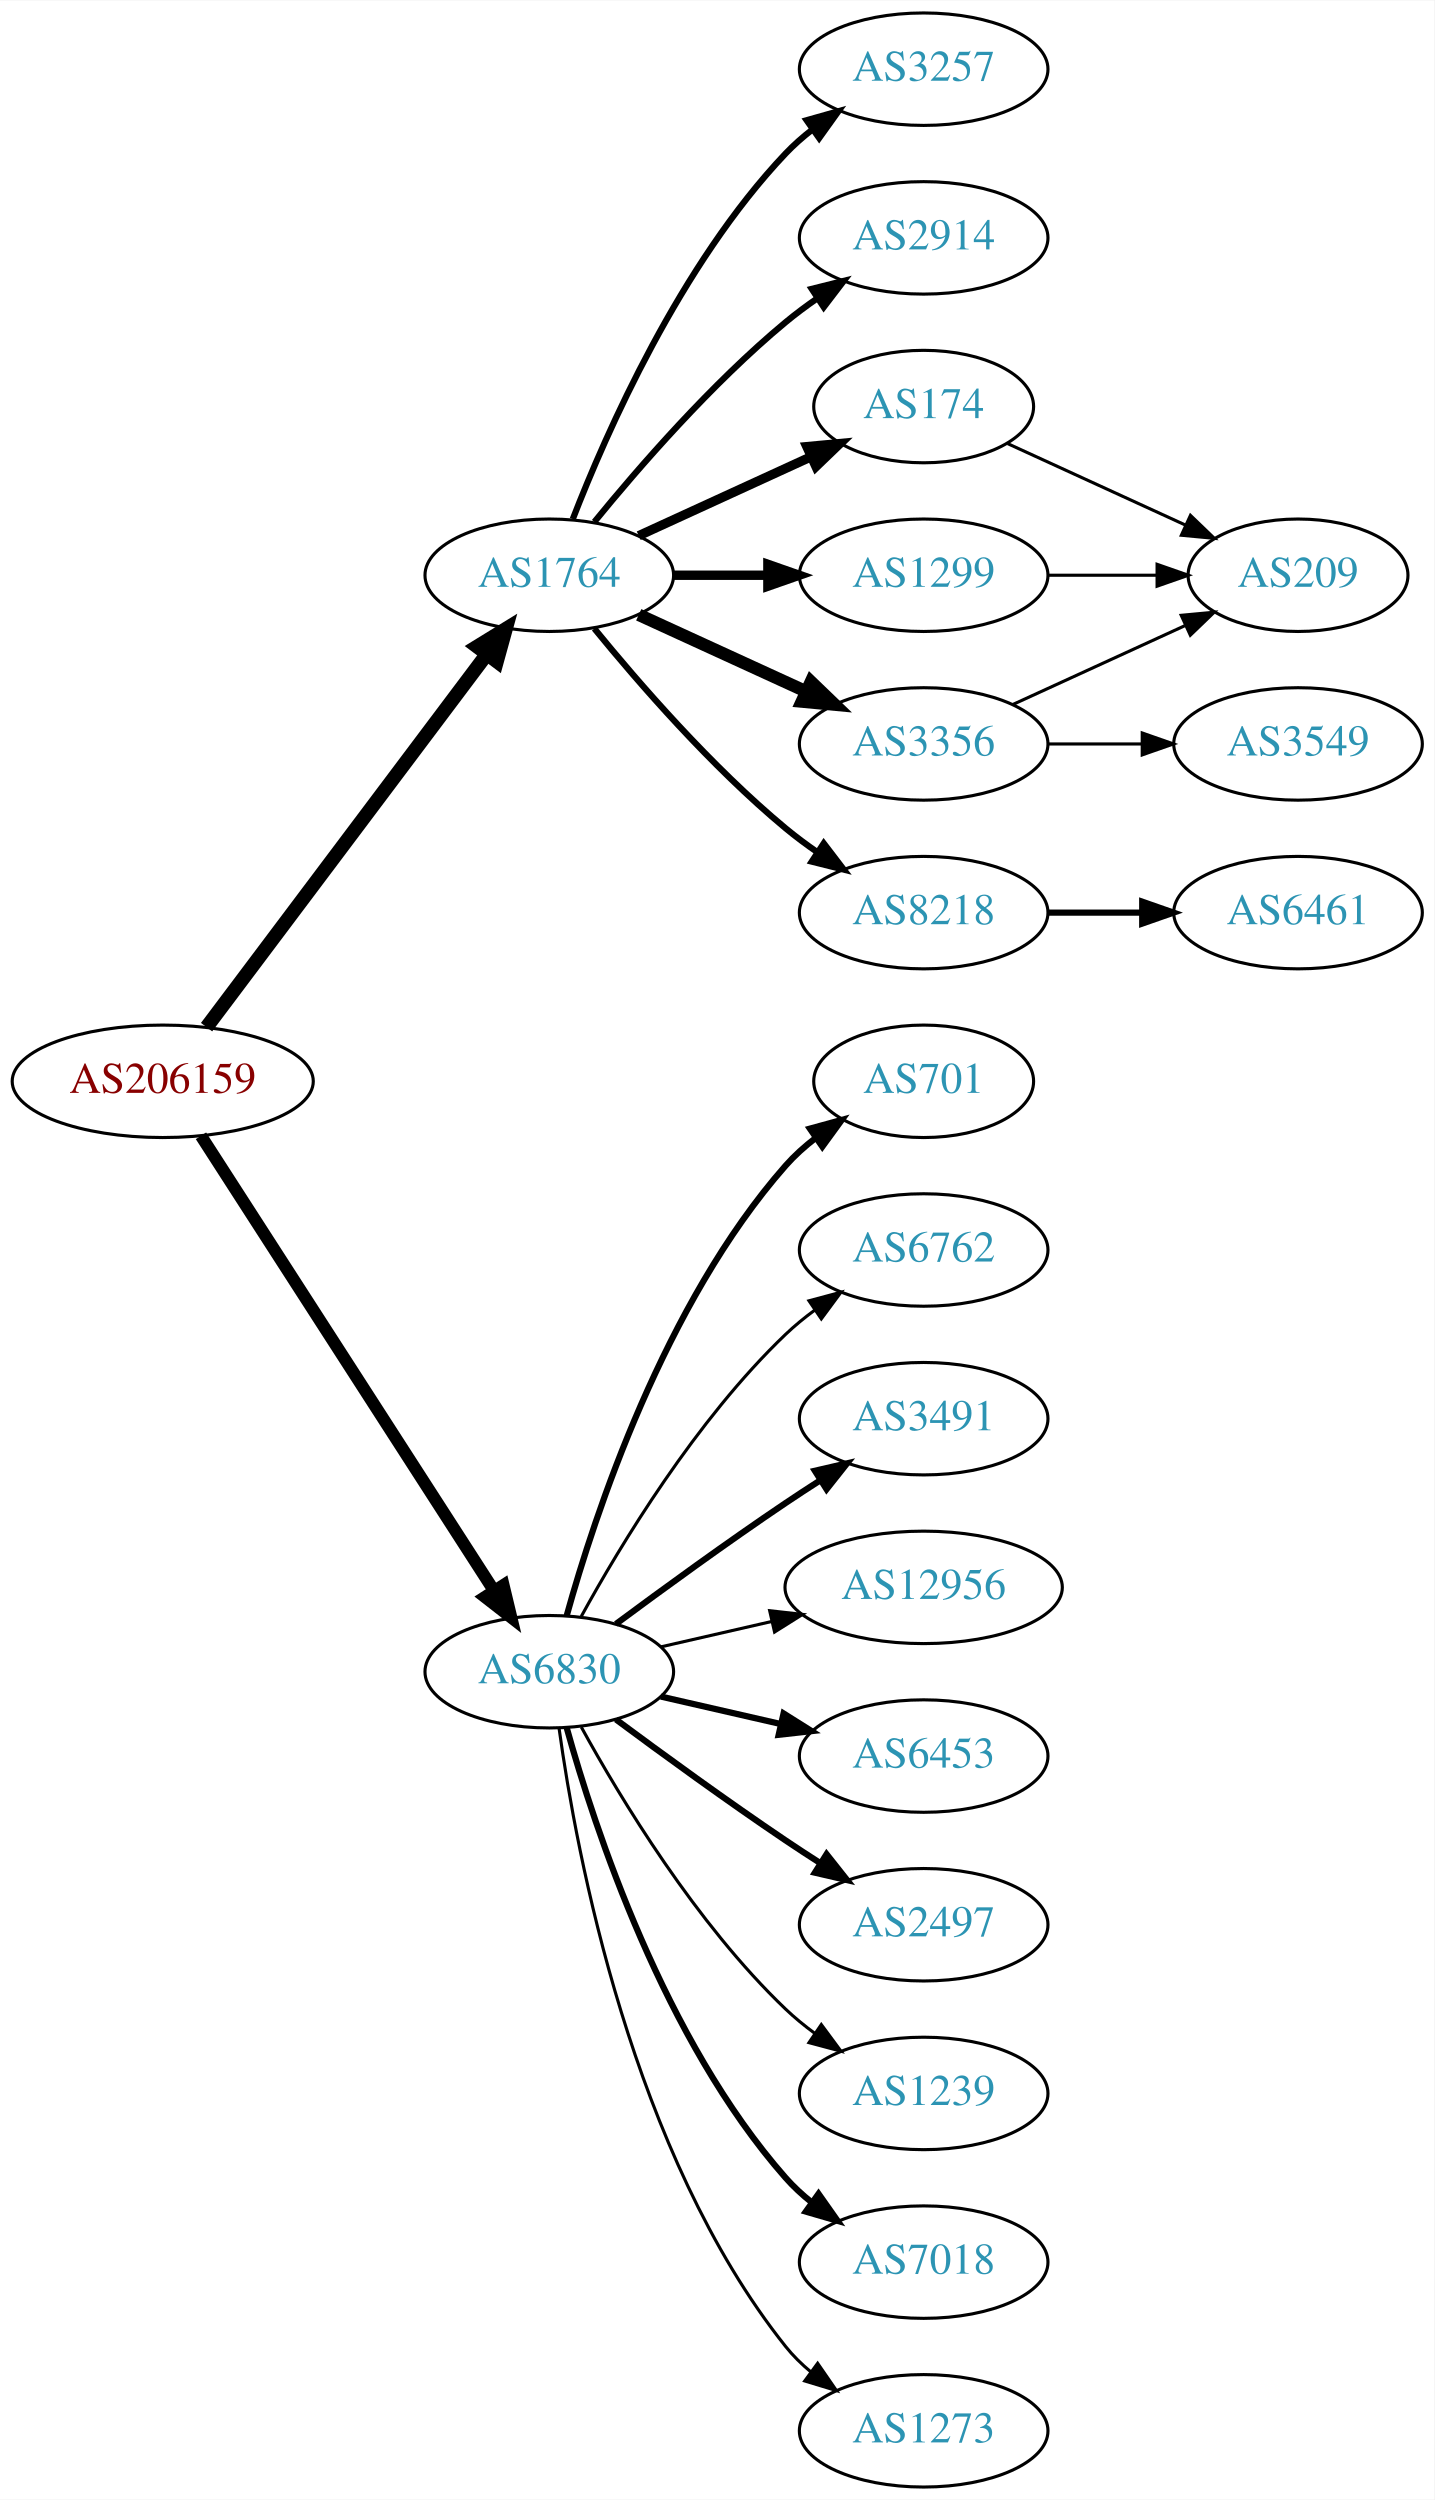
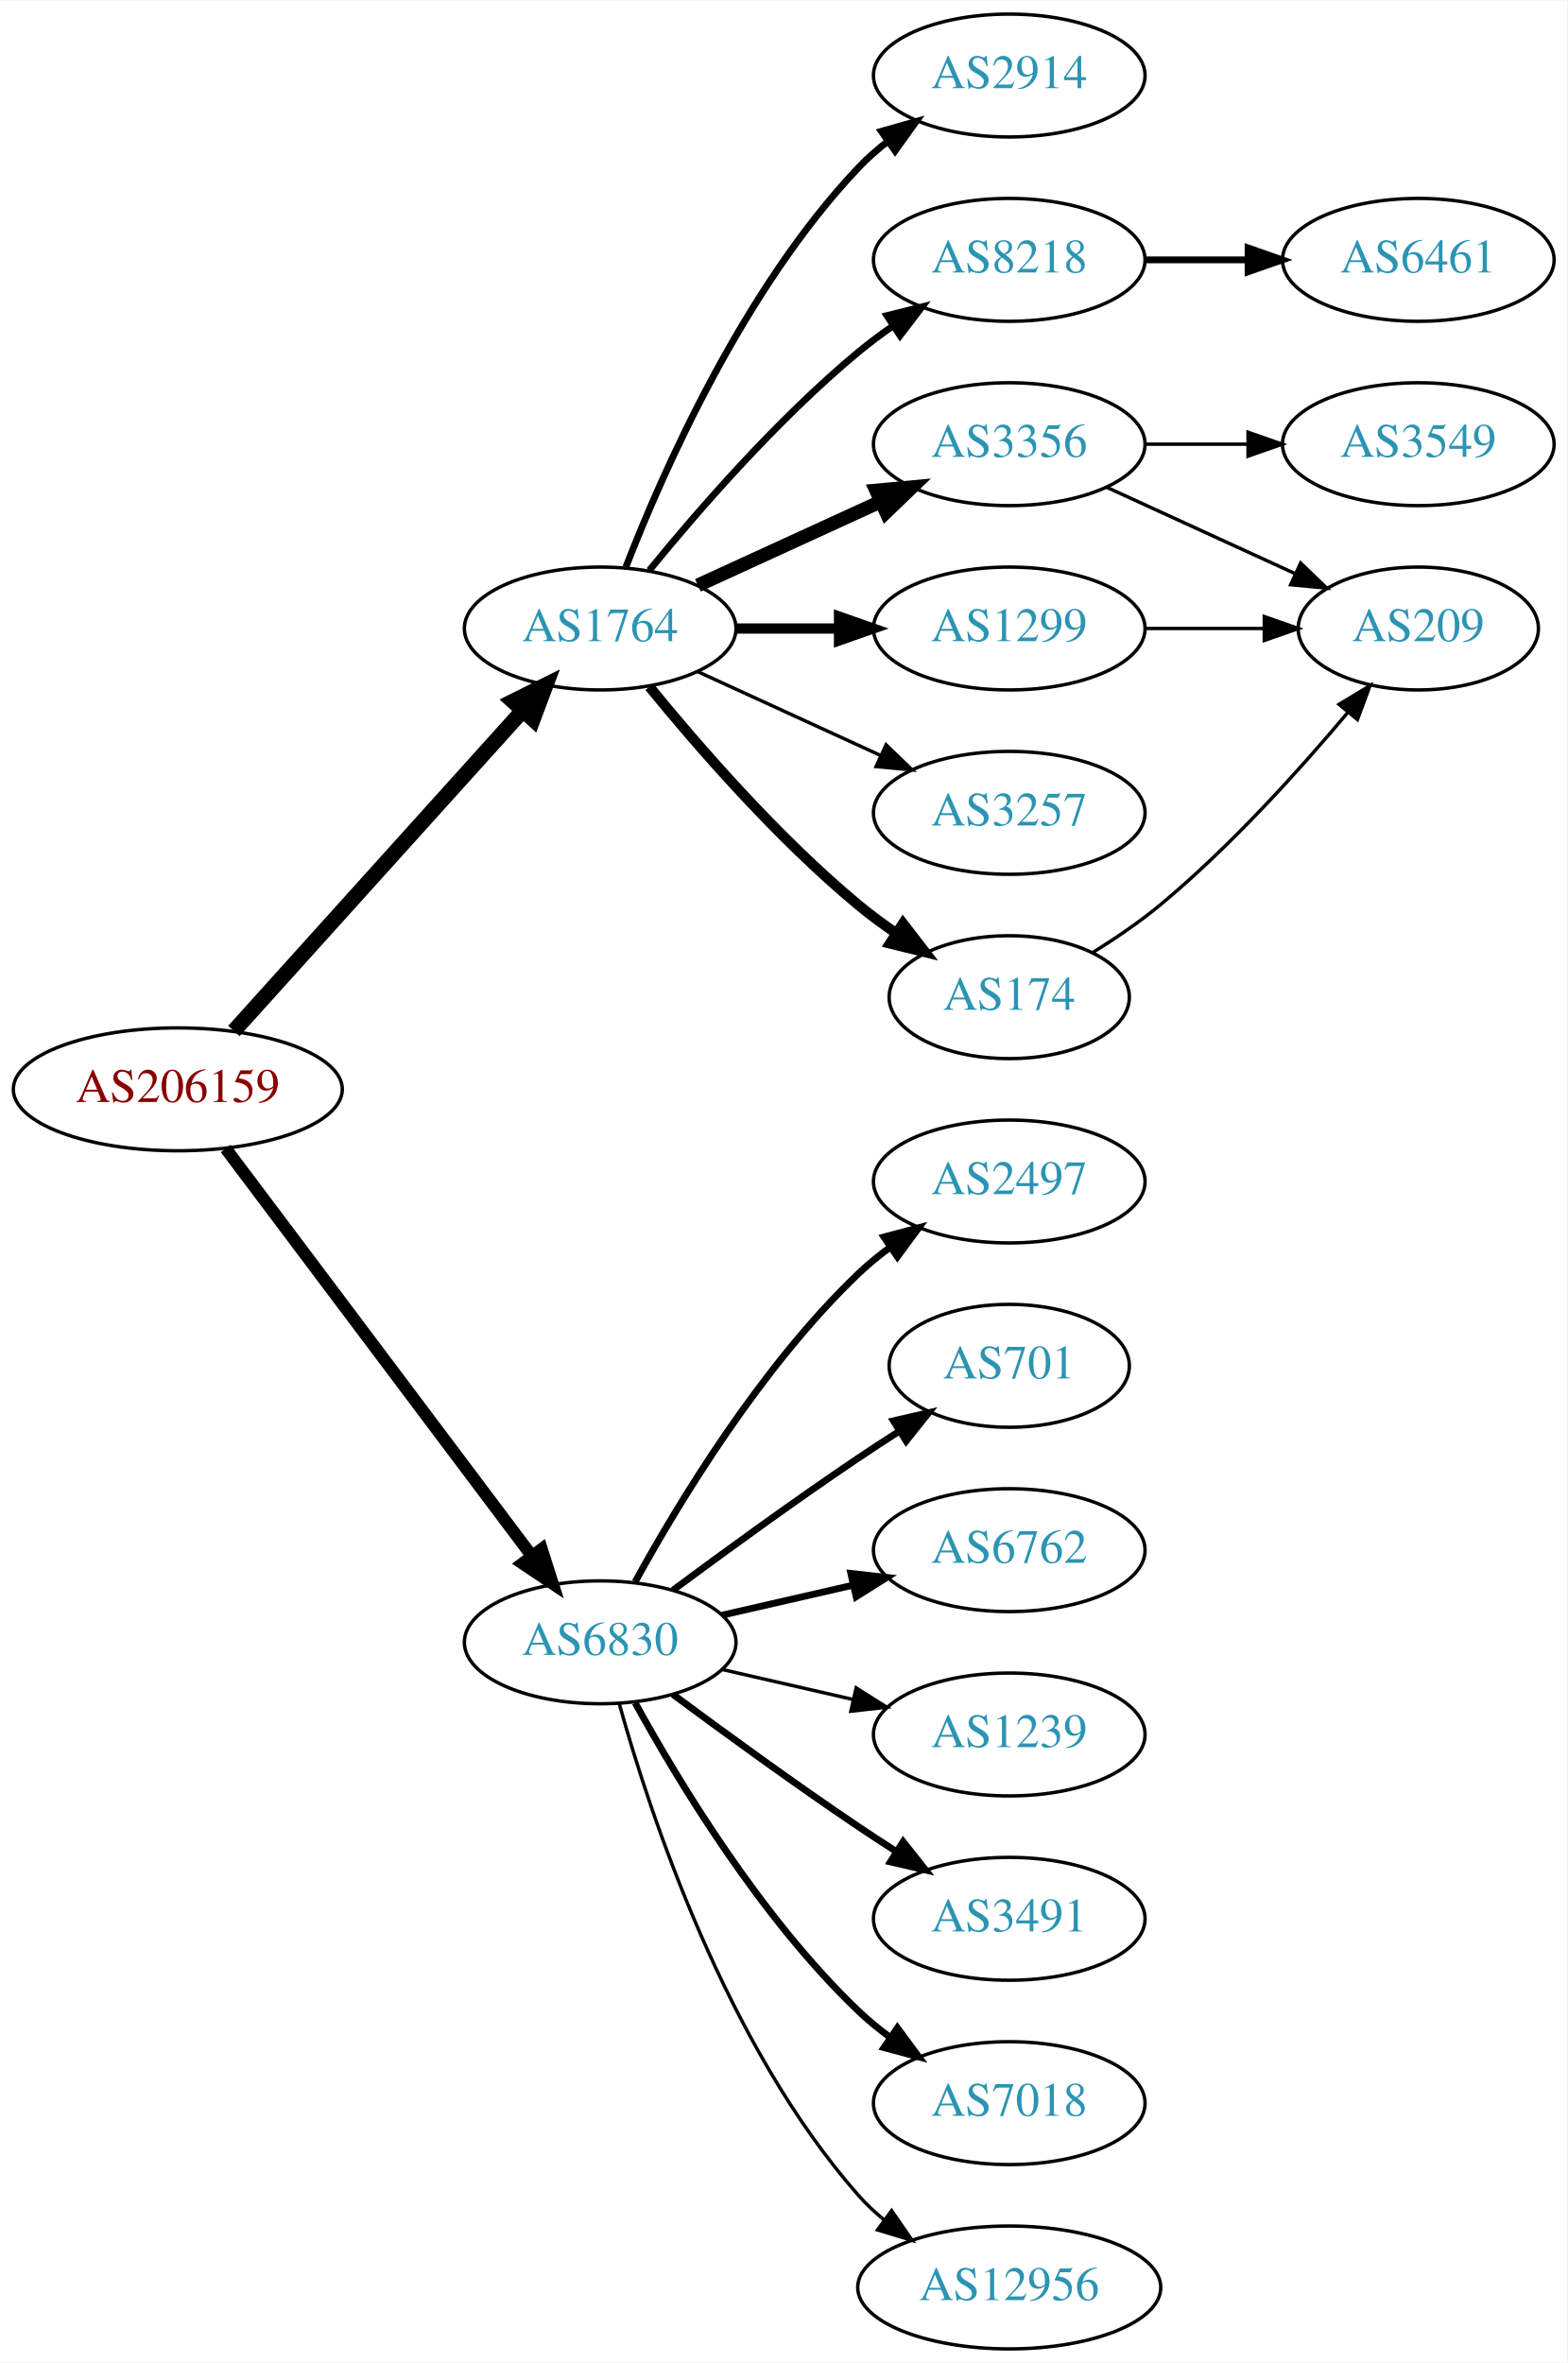
- <svg xmlns="http://www.w3.org/2000/svg" xmlns:xlink="http://www.w3.org/1999/xlink" width="459pt" height="800pt" viewBox="0.00 0.00 459.17 800.00">
-   <g id="graph0" class="graph" transform="scale(1 1) rotate(0) translate(4 796)">
-     <polygon fill="white" stroke="none" points="-4,4 -4,-796 455.17,-796 455.17,4 -4,4" />
+ <svg xmlns="http://www.w3.org/2000/svg" xmlns:xlink="http://www.w3.org/1999/xlink" width="459pt" height="692pt" viewBox="0.00 0.00 459.17 692.00">
+   <g id="graph0" class="graph" transform="scale(1 1) rotate(0) translate(4 688)">
+     <polygon fill="white" stroke="none" points="-4,4 -4,-688 455.17,-688 455.17,4 -4,4" />
    <g id="node1" class="node">
      <g id="a_node1">
        <a xlink:href="/asn/206159" xlink:title="AS206159 ~ VAO-AS [AT]">
-           <ellipse fill="#ffffff" stroke="black" cx="48.096" cy="-450" rx="48.192" ry="18" />
-           <text text-anchor="middle" x="48.096" y="-446.3" font-family="Times,serif" font-size="14.00" fill="#880000">AS206159</text>
+           <ellipse fill="#ffffff" stroke="black" cx="48.096" cy="-369" rx="48.192" ry="18" />
+           <text text-anchor="middle" x="48.096" y="-365.3" font-family="Times,serif" font-size="14.00" fill="#880000">AS206159</text>
        </a>
      </g>
    </g>
    <g id="node2" class="node">
      <g id="a_node2">
        <a xlink:href="/asn/1764" xlink:title="AS1764 ~ NEXTLAYER-AS [AT]">
-           <ellipse fill="#ffffff" stroke="black" cx="171.838" cy="-612" rx="39.794" ry="18" />
-           <text text-anchor="middle" x="171.838" y="-608.3" font-family="Times,serif" font-size="14.00" fill="#2c94b3">AS1764</text>
+           <ellipse fill="#ffffff" stroke="black" cx="171.838" cy="-504" rx="39.794" ry="18" />
+           <text text-anchor="middle" x="171.838" y="-500.3" font-family="Times,serif" font-size="14.00" fill="#2c94b3">AS1764</text>
        </a>
      </g>
    </g>
    <g id="edge1" class="edge">
-       <path fill="none" stroke="black" stroke-width="4.5" d="M62.124,-467.337C83.634,-495.96 126.675,-553.233 151.664,-586.486" />
-       <polygon fill="black" stroke="black" stroke-width="4.5" points="148.748,-589.159 157.903,-594.788 155.043,-584.428 148.748,-589.159" />
+       <path fill="none" stroke="black" stroke-width="4.5" d="M64.514,-386.098C85.945,-409.862 124.837,-452.99 149.174,-479.977" />
+       <polygon fill="black" stroke="black" stroke-width="4.5" points="146.304,-482.674 155.925,-487.463 152.152,-477.4 146.304,-482.674" />
    </g>
    <g id="node3" class="node">
      <g id="a_node3">
        <a xlink:href="/asn/6830" xlink:title="AS6830 ~ LGI-UPC [AT]">
-           <ellipse fill="#ffffff" stroke="black" cx="171.838" cy="-261" rx="39.794" ry="18" />
-           <text text-anchor="middle" x="171.838" y="-257.3" font-family="Times,serif" font-size="14.00" fill="#2c94b3">AS6830</text>
+           <ellipse fill="#ffffff" stroke="black" cx="171.838" cy="-207" rx="39.794" ry="18" />
+           <text text-anchor="middle" x="171.838" y="-203.3" font-family="Times,serif" font-size="14.00" fill="#2c94b3">AS6830</text>
        </a>
      </g>
    </g>
    <g id="edge2" class="edge">
-       <path fill="none" stroke="black" stroke-width="3.938" d="M60.331,-432.558C81.802,-399.225 128.767,-326.314 154.004,-287.134" />
-       <polygon fill="black" stroke="black" stroke-width="3.938" points="157.157,-288.702 159.63,-278.4 151.272,-284.911 157.157,-288.702" />
+       <path fill="none" stroke="black" stroke-width="3.6" d="M62.124,-351.663C83.634,-323.04 126.675,-265.767 151.664,-232.514" />
+       <polygon fill="black" stroke="black" stroke-width="3.6" points="154.693,-234.309 157.903,-224.212 149.097,-230.104 154.693,-234.309" />
    </g>
    <g id="node4" class="node">
      <g id="a_node4">
-         <a xlink:href="/asn/3257" xlink:title="AS3257 ~ GTT [DE]">
-           <ellipse fill="#ffffff" stroke="black" cx="291.681" cy="-774" rx="39.794" ry="18" />
-           <text text-anchor="middle" x="291.681" y="-770.3" font-family="Times,serif" font-size="14.00" fill="#2c94b3">AS3257</text>
+         <a xlink:href="/asn/1299" xlink:title="AS1299 ~ Telia Carrier [EU]">
+           <ellipse fill="#ffffff" stroke="black" cx="291.681" cy="-504" rx="39.794" ry="18" />
+           <text text-anchor="middle" x="291.681" y="-500.3" font-family="Times,serif" font-size="14.00" fill="#2c94b3">AS1299</text>
        </a>
      </g>
    </g>
    <g id="edge3" class="edge">
-       <path fill="none" stroke="black" stroke-width="2" d="M179.361,-629.994C190.112,-657.728 213.769,-711.429 247.484,-747 250.07,-749.728 252.988,-752.294 256.056,-754.677" />
-       <polygon fill="black" stroke="black" stroke-width="2" points="254.21,-757.658 264.404,-760.543 258.234,-751.93 254.21,-757.658" />
+       <path fill="none" stroke="black" stroke-width="3" d="M211.751,-504C221.304,-504 231.654,-504 241.616,-504" />
+       <polygon fill="black" stroke="black" stroke-width="3" points="241.809,-507.5 251.809,-504 241.809,-500.5 241.809,-507.5" />
    </g>
    <g id="node5" class="node">
      <g id="a_node5">
-         <a xlink:href="/asn/2914" xlink:title="AS2914 ~ NTT America, Inc. [US]">
-           <ellipse fill="#ffffff" stroke="black" cx="291.681" cy="-720" rx="39.794" ry="18" />
-           <text text-anchor="middle" x="291.681" y="-716.3" font-family="Times,serif" font-size="14.00" fill="#2c94b3">AS2914</text>
+         <a xlink:href="/asn/8218" xlink:title="AS8218 ~ legacy Neotelecoms [FR]">
+           <ellipse fill="#ffffff" stroke="black" cx="291.681" cy="-612" rx="39.794" ry="18" />
+           <text text-anchor="middle" x="291.681" y="-608.3" font-family="Times,serif" font-size="14.00" fill="#2c94b3">AS8218</text>
        </a>
      </g>
    </g>
    <g id="edge4" class="edge">
-       <path fill="none" stroke="black" stroke-width="2" d="M186.257,-629.065C200.372,-646.375 223.786,-673.345 247.484,-693 250.701,-695.668 254.201,-698.27 257.772,-700.741" />
-       <polygon fill="black" stroke="black" stroke-width="2" points="255.85,-703.666 266.128,-706.236 259.695,-697.817 255.85,-703.666" />
+       <path fill="none" stroke="black" stroke-width="2" d="M186.257,-521.065C200.372,-538.375 223.786,-565.345 247.484,-585 250.701,-587.668 254.201,-590.27 257.772,-592.741" />
+       <polygon fill="black" stroke="black" stroke-width="2" points="255.85,-595.666 266.128,-598.236 259.695,-589.817 255.85,-595.666" />
    </g>
    <g id="node6" class="node">
      <g id="a_node6">
-         <a xlink:href="/asn/174" xlink:title="AS174 ~ Cogent Communications [US]">
-           <ellipse fill="#ffffff" stroke="black" cx="291.681" cy="-666" rx="35.194" ry="18" />
-           <text text-anchor="middle" x="291.681" y="-662.3" font-family="Times,serif" font-size="14.00" fill="#2c94b3">AS174</text>
-         </a>
-       </g>
-     </g>
-     <g id="edge5" class="edge">
-       <path fill="none" stroke="black" stroke-width="3" d="M200.467,-624.661C216.883,-632.183 237.865,-641.798 255.461,-649.861" />
-       <polygon fill="black" stroke="black" stroke-width="3" points="254.29,-653.174 264.839,-654.158 257.206,-646.811 254.29,-653.174" />
-     </g>
-     <g id="node7" class="node">
-       <g id="a_node7">
-         <a xlink:href="/asn/1299" xlink:title="AS1299 ~ Telia Carrier [EU]">
-           <ellipse fill="#ffffff" stroke="black" cx="291.681" cy="-612" rx="39.794" ry="18" />
-           <text text-anchor="middle" x="291.681" y="-608.3" font-family="Times,serif" font-size="14.00" fill="#2c94b3">AS1299</text>
-         </a>
-       </g>
-     </g>
-     <g id="edge6" class="edge">
-       <path fill="none" stroke="black" stroke-width="3" d="M211.751,-612C221.304,-612 231.654,-612 241.616,-612" />
-       <polygon fill="black" stroke="black" stroke-width="3" points="241.809,-615.5 251.809,-612 241.809,-608.5 241.809,-615.5" />
-     </g>
-     <g id="node8" class="node">
-       <g id="a_node8">
        <a xlink:href="/asn/3356" xlink:title="AS3356 ~ Level 3 Parent, LLC [US]">
          <ellipse fill="#ffffff" stroke="black" cx="291.681" cy="-558" rx="39.794" ry="18" />
          <text text-anchor="middle" x="291.681" y="-554.3" font-family="Times,serif" font-size="14.00" fill="#2c94b3">AS3356</text>
        </a>
      </g>
    </g>
+     <g id="edge5" class="edge">
+       <path fill="none" stroke="black" stroke-width="4" d="M200.467,-516.661C216.424,-523.973 236.694,-533.261 253.977,-541.181" />
+       <polygon fill="black" stroke="black" stroke-width="4" points="252.676,-544.435 263.225,-545.419 255.592,-538.071 252.676,-544.435" />
+     </g>
+     <g id="node7" class="node">
+       <g id="a_node7">
+         <a xlink:href="/asn/3257" xlink:title="AS3257 ~ GTT [DE]">
+           <ellipse fill="#ffffff" stroke="black" cx="291.681" cy="-450" rx="39.794" ry="18" />
+           <text text-anchor="middle" x="291.681" y="-446.3" font-family="Times,serif" font-size="14.00" fill="#2c94b3">AS3257</text>
+         </a>
+       </g>
+     </g>
+     <g id="edge6" class="edge">
+       <path fill="none" stroke="black" d="M200.467,-491.339C216.424,-484.027 236.694,-474.739 253.977,-466.819" />
+       <polygon fill="black" stroke="black" points="255.592,-469.929 263.225,-462.581 252.676,-463.565 255.592,-469.929" />
+     </g>
+     <g id="node8" class="node">
+       <g id="a_node8">
+         <a xlink:href="/asn/174" xlink:title="AS174 ~ Cogent Communications [US]">
+           <ellipse fill="#ffffff" stroke="black" cx="291.681" cy="-396" rx="35.194" ry="18" />
+           <text text-anchor="middle" x="291.681" y="-392.3" font-family="Times,serif" font-size="14.00" fill="#2c94b3">AS174</text>
+         </a>
+       </g>
+     </g>
    <g id="edge7" class="edge">
-       <path fill="none" stroke="black" stroke-width="4" d="M200.467,-599.339C216.424,-592.027 236.694,-582.739 253.977,-574.819" />
-       <polygon fill="black" stroke="black" stroke-width="4" points="255.592,-577.929 263.225,-570.581 252.676,-571.565 255.592,-577.929" />
+       <path fill="none" stroke="black" stroke-width="3" d="M186.257,-486.935C200.372,-469.625 223.786,-442.655 247.484,-423 250.948,-420.128 254.74,-417.331 258.595,-414.692" />
+       <polygon fill="black" stroke="black" stroke-width="3" points="260.556,-417.592 267.027,-409.203 256.737,-411.725 260.556,-417.592" />
    </g>
    <g id="node9" class="node">
      <g id="a_node9">
-         <a xlink:href="/asn/8218" xlink:title="AS8218 ~ legacy Neotelecoms [FR]">
-           <ellipse fill="#ffffff" stroke="black" cx="291.681" cy="-504" rx="39.794" ry="18" />
-           <text text-anchor="middle" x="291.681" y="-500.3" font-family="Times,serif" font-size="14.00" fill="#2c94b3">AS8218</text>
+         <a xlink:href="/asn/2914" xlink:title="AS2914 ~ NTT America, Inc. [US]">
+           <ellipse fill="#ffffff" stroke="black" cx="291.681" cy="-666" rx="39.794" ry="18" />
+           <text text-anchor="middle" x="291.681" y="-662.3" font-family="Times,serif" font-size="14.00" fill="#2c94b3">AS2914</text>
        </a>
      </g>
    </g>
    <g id="edge8" class="edge">
-       <path fill="none" stroke="black" stroke-width="2" d="M186.257,-594.935C200.372,-577.625 223.786,-550.655 247.484,-531 250.701,-528.332 254.201,-525.73 257.772,-523.259" />
-       <polygon fill="black" stroke="black" stroke-width="2" points="259.695,-526.183 266.128,-517.764 255.85,-520.334 259.695,-526.183" />
+       <path fill="none" stroke="black" stroke-width="2" d="M179.361,-521.994C190.112,-549.728 213.769,-603.429 247.484,-639 250.07,-641.728 252.988,-644.294 256.056,-646.677" />
+       <polygon fill="black" stroke="black" stroke-width="2" points="254.21,-649.658 264.404,-652.543 258.234,-643.93 254.21,-649.658" />
    </g>
    <g id="node13" class="node">
      <g id="a_node13">
-         <a xlink:href="/asn/701" xlink:title="AS701 ~ UUNET [US]">
-           <ellipse fill="#ffffff" stroke="black" cx="291.681" cy="-450" rx="35.194" ry="18" />
-           <text text-anchor="middle" x="291.681" y="-446.3" font-family="Times,serif" font-size="14.00" fill="#2c94b3">AS701</text>
+         <a xlink:href="/asn/12956" xlink:title="AS12956 ~ TELXIUS [ES]">
+           <ellipse fill="#ffffff" stroke="black" cx="291.681" cy="-18" rx="44.393" ry="18" />
+           <text text-anchor="middle" x="291.681" y="-14.3" font-family="Times,serif" font-size="14.00" fill="#2c94b3">AS12956</text>
        </a>
      </g>
    </g>
    <g id="edge12" class="edge">
-       <path fill="none" stroke="black" stroke-width="2" d="M177.411,-278.946C186.317,-310.995 208.601,-378.842 247.484,-423 250.312,-426.211 253.613,-429.172 257.108,-431.864" />
-       <polygon fill="black" stroke="black" stroke-width="2" points="255.265,-434.845 265.483,-437.645 259.242,-429.084 255.265,-434.845" />
+       <path fill="none" stroke="black" d="M177.411,-189.054C186.317,-157.005 208.601,-89.158 247.484,-45 249.775,-42.399 252.376,-39.962 255.14,-37.699" />
+       <polygon fill="black" stroke="black" points="257.218,-40.514 263.233,-31.792 253.092,-34.86 257.218,-40.514" />
    </g>
    <g id="node14" class="node">
      <g id="a_node14">
-         <a xlink:href="/asn/6762" xlink:title="AS6762 ~ TELECOM ITALIA SPARKLE S.p.A. [IT]">
-           <ellipse fill="#ffffff" stroke="black" cx="291.681" cy="-396" rx="39.794" ry="18" />
-           <text text-anchor="middle" x="291.681" y="-392.3" font-family="Times,serif" font-size="14.00" fill="#2c94b3">AS6762</text>
+         <a xlink:href="/asn/2497" xlink:title="AS2497 ~ Internet Initiative Japan Inc. [JP]">
+           <ellipse fill="#ffffff" stroke="black" cx="291.681" cy="-342" rx="39.794" ry="18" />
+           <text text-anchor="middle" x="291.681" y="-338.3" font-family="Times,serif" font-size="14.00" fill="#2c94b3">AS2497</text>
        </a>
      </g>
    </g>
    <g id="edge13" class="edge">
-       <path fill="none" stroke="black" d="M182.079,-278.713C194.625,-301.561 218.802,-341.611 247.484,-369 250.353,-371.739 253.542,-374.347 256.851,-376.785" />
-       <polygon fill="black" stroke="black" points="254.974,-379.742 265.21,-382.477 258.914,-373.956 254.974,-379.742" />
+       <path fill="none" stroke="black" stroke-width="2" d="M182.079,-224.713C194.625,-247.561 218.802,-287.611 247.484,-315 250.353,-317.739 253.542,-320.347 256.851,-322.785" />
+       <polygon fill="black" stroke="black" stroke-width="2" points="254.974,-325.742 265.21,-328.477 258.914,-319.956 254.974,-325.742" />
    </g>
    <g id="node15" class="node">
      <g id="a_node15">
-         <a xlink:href="/asn/3491" xlink:title="AS3491 ~ PCCW Global, Inc. [US]">
-           <ellipse fill="#ffffff" stroke="black" cx="291.681" cy="-342" rx="39.794" ry="18" />
-           <text text-anchor="middle" x="291.681" y="-338.3" font-family="Times,serif" font-size="14.00" fill="#2c94b3">AS3491</text>
+         <a xlink:href="/asn/701" xlink:title="AS701 ~ UUNET [US]">
+           <ellipse fill="#ffffff" stroke="black" cx="291.681" cy="-288" rx="35.194" ry="18" />
+           <text text-anchor="middle" x="291.681" y="-284.3" font-family="Times,serif" font-size="14.00" fill="#2c94b3">AS701</text>
        </a>
      </g>
    </g>
    <g id="edge14" class="edge">
-       <path fill="none" stroke="black" stroke-width="2" d="M193.168,-276.277C208.031,-287.304 228.775,-302.407 247.484,-315 251.033,-317.389 254.784,-319.839 258.532,-322.242" />
-       <polygon fill="black" stroke="black" stroke-width="2" points="256.858,-325.325 267.181,-327.712 260.6,-319.409 256.858,-325.325" />
+       <path fill="none" stroke="black" stroke-width="2" d="M193.168,-222.277C208.031,-233.304 228.775,-248.407 247.484,-261 251.302,-263.569 255.352,-266.21 259.382,-268.786" />
+       <polygon fill="black" stroke="black" stroke-width="2" points="257.751,-271.895 268.076,-274.271 261.486,-265.975 257.751,-271.895" />
    </g>
    <g id="node16" class="node">
      <g id="a_node16">
-         <a xlink:href="/asn/12956" xlink:title="AS12956 ~ TELXIUS [ES]">
-           <ellipse fill="#ffffff" stroke="black" cx="291.681" cy="-288" rx="44.393" ry="18" />
-           <text text-anchor="middle" x="291.681" y="-284.3" font-family="Times,serif" font-size="14.00" fill="#2c94b3">AS12956</text>
+         <a xlink:href="/asn/6762" xlink:title="AS6762 ~ TELECOM ITALIA SPARKLE S.p.A. [IT]">
+           <ellipse fill="#ffffff" stroke="black" cx="291.681" cy="-234" rx="39.794" ry="18" />
+           <text text-anchor="middle" x="291.681" y="-230.3" font-family="Times,serif" font-size="14.00" fill="#2c94b3">AS6762</text>
        </a>
      </g>
    </g>
    <g id="edge15" class="edge">
-       <path fill="none" stroke="black" d="M207.557,-268.955C218.696,-271.507 231.231,-274.379 243.124,-277.104" />
-       <polygon fill="black" stroke="black" points="242.389,-280.526 252.918,-279.348 243.953,-273.703 242.389,-280.526" />
+       <path fill="none" stroke="black" stroke-width="2" d="M207.557,-214.955C219.557,-217.704 233.178,-220.825 245.871,-223.733" />
+       <polygon fill="black" stroke="black" stroke-width="2" points="245.273,-227.187 255.802,-226.009 246.836,-220.364 245.273,-227.187" />
    </g>
    <g id="node17" class="node">
      <g id="a_node17">
-         <a xlink:href="/asn/6453" xlink:title="AS6453 ~ TATA COMMUNICATIONS (AMERICA) INC [US]">
-           <ellipse fill="#ffffff" stroke="black" cx="291.681" cy="-234" rx="39.794" ry="18" />
-           <text text-anchor="middle" x="291.681" y="-230.3" font-family="Times,serif" font-size="14.00" fill="#2c94b3">AS6453</text>
+         <a xlink:href="/asn/1239" xlink:title="AS1239 ~ Sprint [US]">
+           <ellipse fill="#ffffff" stroke="black" cx="291.681" cy="-180" rx="39.794" ry="18" />
+           <text text-anchor="middle" x="291.681" y="-176.3" font-family="Times,serif" font-size="14.00" fill="#2c94b3">AS1239</text>
        </a>
      </g>
    </g>
    <g id="edge16" class="edge">
-       <path fill="none" stroke="black" stroke-width="2" d="M207.557,-253.045C219.557,-250.296 233.178,-247.175 245.871,-244.267" />
-       <polygon fill="black" stroke="black" stroke-width="2" points="246.836,-247.636 255.802,-241.991 245.273,-240.813 246.836,-247.636" />
+       <path fill="none" stroke="black" d="M207.557,-199.045C219.557,-196.296 233.178,-193.175 245.871,-190.267" />
+       <polygon fill="black" stroke="black" points="246.836,-193.636 255.802,-187.991 245.273,-186.813 246.836,-193.636" />
    </g>
    <g id="node18" class="node">
      <g id="a_node18">
-         <a xlink:href="/asn/2497" xlink:title="AS2497 ~ Internet Initiative Japan Inc. [JP]">
-           <ellipse fill="#ffffff" stroke="black" cx="291.681" cy="-180" rx="39.794" ry="18" />
-           <text text-anchor="middle" x="291.681" y="-176.3" font-family="Times,serif" font-size="14.00" fill="#2c94b3">AS2497</text>
+         <a xlink:href="/asn/3491" xlink:title="AS3491 ~ PCCW Global, Inc. [US]">
+           <ellipse fill="#ffffff" stroke="black" cx="291.681" cy="-126" rx="39.794" ry="18" />
+           <text text-anchor="middle" x="291.681" y="-122.3" font-family="Times,serif" font-size="14.00" fill="#2c94b3">AS3491</text>
        </a>
      </g>
    </g>
    <g id="edge17" class="edge">
-       <path fill="none" stroke="black" stroke-width="2" d="M193.168,-245.723C208.031,-234.696 228.775,-219.593 247.484,-207 251.033,-204.611 254.784,-202.161 258.532,-199.758" />
-       <polygon fill="black" stroke="black" stroke-width="2" points="260.6,-202.591 267.181,-194.288 256.858,-196.675 260.6,-202.591" />
+       <path fill="none" stroke="black" stroke-width="2" d="M193.168,-191.723C208.031,-180.696 228.775,-165.593 247.484,-153 251.033,-150.611 254.784,-148.161 258.532,-145.758" />
+       <polygon fill="black" stroke="black" stroke-width="2" points="260.6,-148.591 267.181,-140.288 256.858,-142.675 260.6,-148.591" />
    </g>
    <g id="node19" class="node">
      <g id="a_node19">
-         <a xlink:href="/asn/1239" xlink:title="AS1239 ~ Sprint [US]">
-           <ellipse fill="#ffffff" stroke="black" cx="291.681" cy="-126" rx="39.794" ry="18" />
-           <text text-anchor="middle" x="291.681" y="-122.3" font-family="Times,serif" font-size="14.00" fill="#2c94b3">AS1239</text>
-         </a>
-       </g>
-     </g>
-     <g id="edge18" class="edge">
-       <path fill="none" stroke="black" d="M182.079,-243.287C194.625,-220.439 218.802,-180.389 247.484,-153 250.353,-150.261 253.542,-147.653 256.851,-145.215" />
-       <polygon fill="black" stroke="black" points="258.914,-148.044 265.21,-139.523 254.974,-142.258 258.914,-148.044" />
-     </g>
-     <g id="node20" class="node">
-       <g id="a_node20">
        <a xlink:href="/asn/7018" xlink:title="AS7018 ~ AT&amp;T Services, Inc. [US]">
          <ellipse fill="#ffffff" stroke="black" cx="291.681" cy="-72" rx="39.794" ry="18" />
          <text text-anchor="middle" x="291.681" y="-68.3" font-family="Times,serif" font-size="14.00" fill="#2c94b3">AS7018</text>
        </a>
      </g>
    </g>
+     <g id="edge18" class="edge">
+       <path fill="none" stroke="black" stroke-width="2" d="M182.079,-189.287C194.625,-166.439 218.802,-126.389 247.484,-99 250.353,-96.261 253.542,-93.653 256.851,-91.215" />
+       <polygon fill="black" stroke="black" stroke-width="2" points="258.914,-94.044 265.21,-85.523 254.974,-88.258 258.914,-94.044" />
+     </g>
+     <g id="node12" class="node">
+       <g id="a_node12">
+         <a xlink:href="/asn/209" xlink:title="AS209 ~ CenturyLink Communications, LLC [US]">
+           <ellipse fill="#ffffff" stroke="black" cx="411.523" cy="-504" rx="35.194" ry="18" />
+           <text text-anchor="middle" x="411.523" y="-500.3" font-family="Times,serif" font-size="14.00" fill="#2c94b3">AS209</text>
+         </a>
+       </g>
+     </g>
    <g id="edge19" class="edge">
-       <path fill="none" stroke="black" stroke-width="2" d="M177.411,-243.054C186.317,-211.005 208.601,-143.158 247.484,-99 249.968,-96.179 252.818,-93.551 255.844,-91.129" />
-       <polygon fill="black" stroke="black" stroke-width="2" points="258.029,-93.869 264.133,-85.209 253.961,-88.172 258.029,-93.869" />
-     </g>
-     <g id="node21" class="node">
-       <g id="a_node21">
-         <a xlink:href="/asn/1273" xlink:title="AS1273 ~ Vodafone Group PLC [EU]">
-           <ellipse fill="#ffffff" stroke="black" cx="291.681" cy="-18" rx="39.794" ry="18" />
-           <text text-anchor="middle" x="291.681" y="-14.3" font-family="Times,serif" font-size="14.00" fill="#2c94b3">AS1273</text>
-         </a>
-       </g>
-     </g>
-     <g id="edge20" class="edge">
-       <path fill="none" stroke="black" d="M174.977,-242.83C180.477,-203.026 198.303,-106.767 247.484,-45 249.826,-42.06 252.58,-39.351 255.546,-36.879" />
-       <polygon fill="black" stroke="black" points="257.738,-39.612 263.752,-30.89 253.611,-33.958 257.738,-39.612" />
+       <path fill="none" stroke="black" d="M331.593,-504C342.68,-504 354.839,-504 366.222,-504" />
+       <polygon fill="black" stroke="black" points="366.404,-507.5 376.404,-504 366.403,-500.5 366.404,-507.5" />
+     </g>
+     <g id="node10" class="node">
+       <g id="a_node10">
+         <a xlink:href="/asn/6461" xlink:title="AS6461 ~ Zayo Bandwidth [US]">
+           <ellipse fill="#ffffff" stroke="black" cx="411.523" cy="-612" rx="39.794" ry="18" />
+           <text text-anchor="middle" x="411.523" y="-608.3" font-family="Times,serif" font-size="14.00" fill="#2c94b3">AS6461</text>
+         </a>
+       </g>
+     </g>
+     <g id="edge9" class="edge">
+       <path fill="none" stroke="black" stroke-width="2" d="M331.593,-612C341.146,-612 351.496,-612 361.459,-612" />
+       <polygon fill="black" stroke="black" stroke-width="2" points="361.651,-615.5 371.651,-612 361.651,-608.5 361.651,-615.5" />
    </g>
    <g id="node11" class="node">
      <g id="a_node11">
-         <a xlink:href="/asn/209" xlink:title="AS209 ~ CenturyLink Communications, LLC [US]">
-           <ellipse fill="#ffffff" stroke="black" cx="411.523" cy="-612" rx="35.194" ry="18" />
-           <text text-anchor="middle" x="411.523" y="-608.3" font-family="Times,serif" font-size="14.00" fill="#2c94b3">AS209</text>
-         </a>
-       </g>
-     </g>
-     <g id="edge21" class="edge">
-       <path fill="none" stroke="black" d="M318.542,-654.149C335.273,-646.482 357.263,-636.406 375.547,-628.028" />
-       <polygon fill="black" stroke="black" points="377.089,-631.171 384.722,-623.823 374.173,-624.807 377.089,-631.171" />
-     </g>
-     <g id="edge22" class="edge">
-       <path fill="none" stroke="black" d="M331.593,-612C342.68,-612 354.839,-612 366.222,-612" />
-       <polygon fill="black" stroke="black" points="366.404,-615.5 376.404,-612 366.403,-608.5 366.404,-615.5" />
-     </g>
-     <g id="node10" class="node">
-       <g id="a_node10">
        <a xlink:href="/asn/3549" xlink:title="AS3549 ~ Level 3 Parent, LLC [US]">
          <ellipse fill="#ffffff" stroke="black" cx="411.523" cy="-558" rx="39.794" ry="18" />
          <text text-anchor="middle" x="411.523" y="-554.3" font-family="Times,serif" font-size="14.00" fill="#2c94b3">AS3549</text>
        </a>
      </g>
    </g>
-     <g id="edge9" class="edge">
+     <g id="edge10" class="edge">
      <path fill="none" stroke="black" d="M331.593,-558C341.146,-558 351.496,-558 361.459,-558" />
      <polygon fill="black" stroke="black" points="361.651,-561.5 371.651,-558 361.651,-554.5 361.651,-561.5" />
    </g>
-     <g id="edge10" class="edge">
-       <path fill="none" stroke="black" d="M320.309,-570.661C336.726,-578.183 357.707,-587.798 375.304,-595.861" />
-       <polygon fill="black" stroke="black" points="374.132,-599.174 384.681,-600.158 377.048,-592.811 374.132,-599.174" />
-     </g>
-     <g id="node12" class="node">
-       <g id="a_node12">
-         <a xlink:href="/asn/6461" xlink:title="AS6461 ~ Zayo Bandwidth [US]">
-           <ellipse fill="#ffffff" stroke="black" cx="411.523" cy="-504" rx="39.794" ry="18" />
-           <text text-anchor="middle" x="411.523" y="-500.3" font-family="Times,serif" font-size="14.00" fill="#2c94b3">AS6461</text>
-         </a>
-       </g>
-     </g>
    <g id="edge11" class="edge">
-       <path fill="none" stroke="black" stroke-width="2" d="M331.593,-504C341.146,-504 351.496,-504 361.459,-504" />
-       <polygon fill="black" stroke="black" stroke-width="2" points="361.651,-507.5 371.651,-504 361.651,-500.5 361.651,-507.5" />
+       <path fill="none" stroke="black" d="M320.309,-545.339C336.726,-537.817 357.707,-528.202 375.304,-520.139" />
+       <polygon fill="black" stroke="black" points="377.048,-523.189 384.681,-515.842 374.132,-516.826 377.048,-523.189" />
+     </g>
+     <g id="edge20" class="edge">
+       <path fill="none" stroke="black" d="M316.334,-409.203C322.91,-413.289 329.886,-418.032 335.877,-423 356.369,-439.996 376.649,-462.462 390.887,-479.422" />
+       <polygon fill="black" stroke="black" points="388.296,-481.781 397.366,-487.257 393.691,-477.32 388.296,-481.781" />
    </g>
  </g>
</svg>
